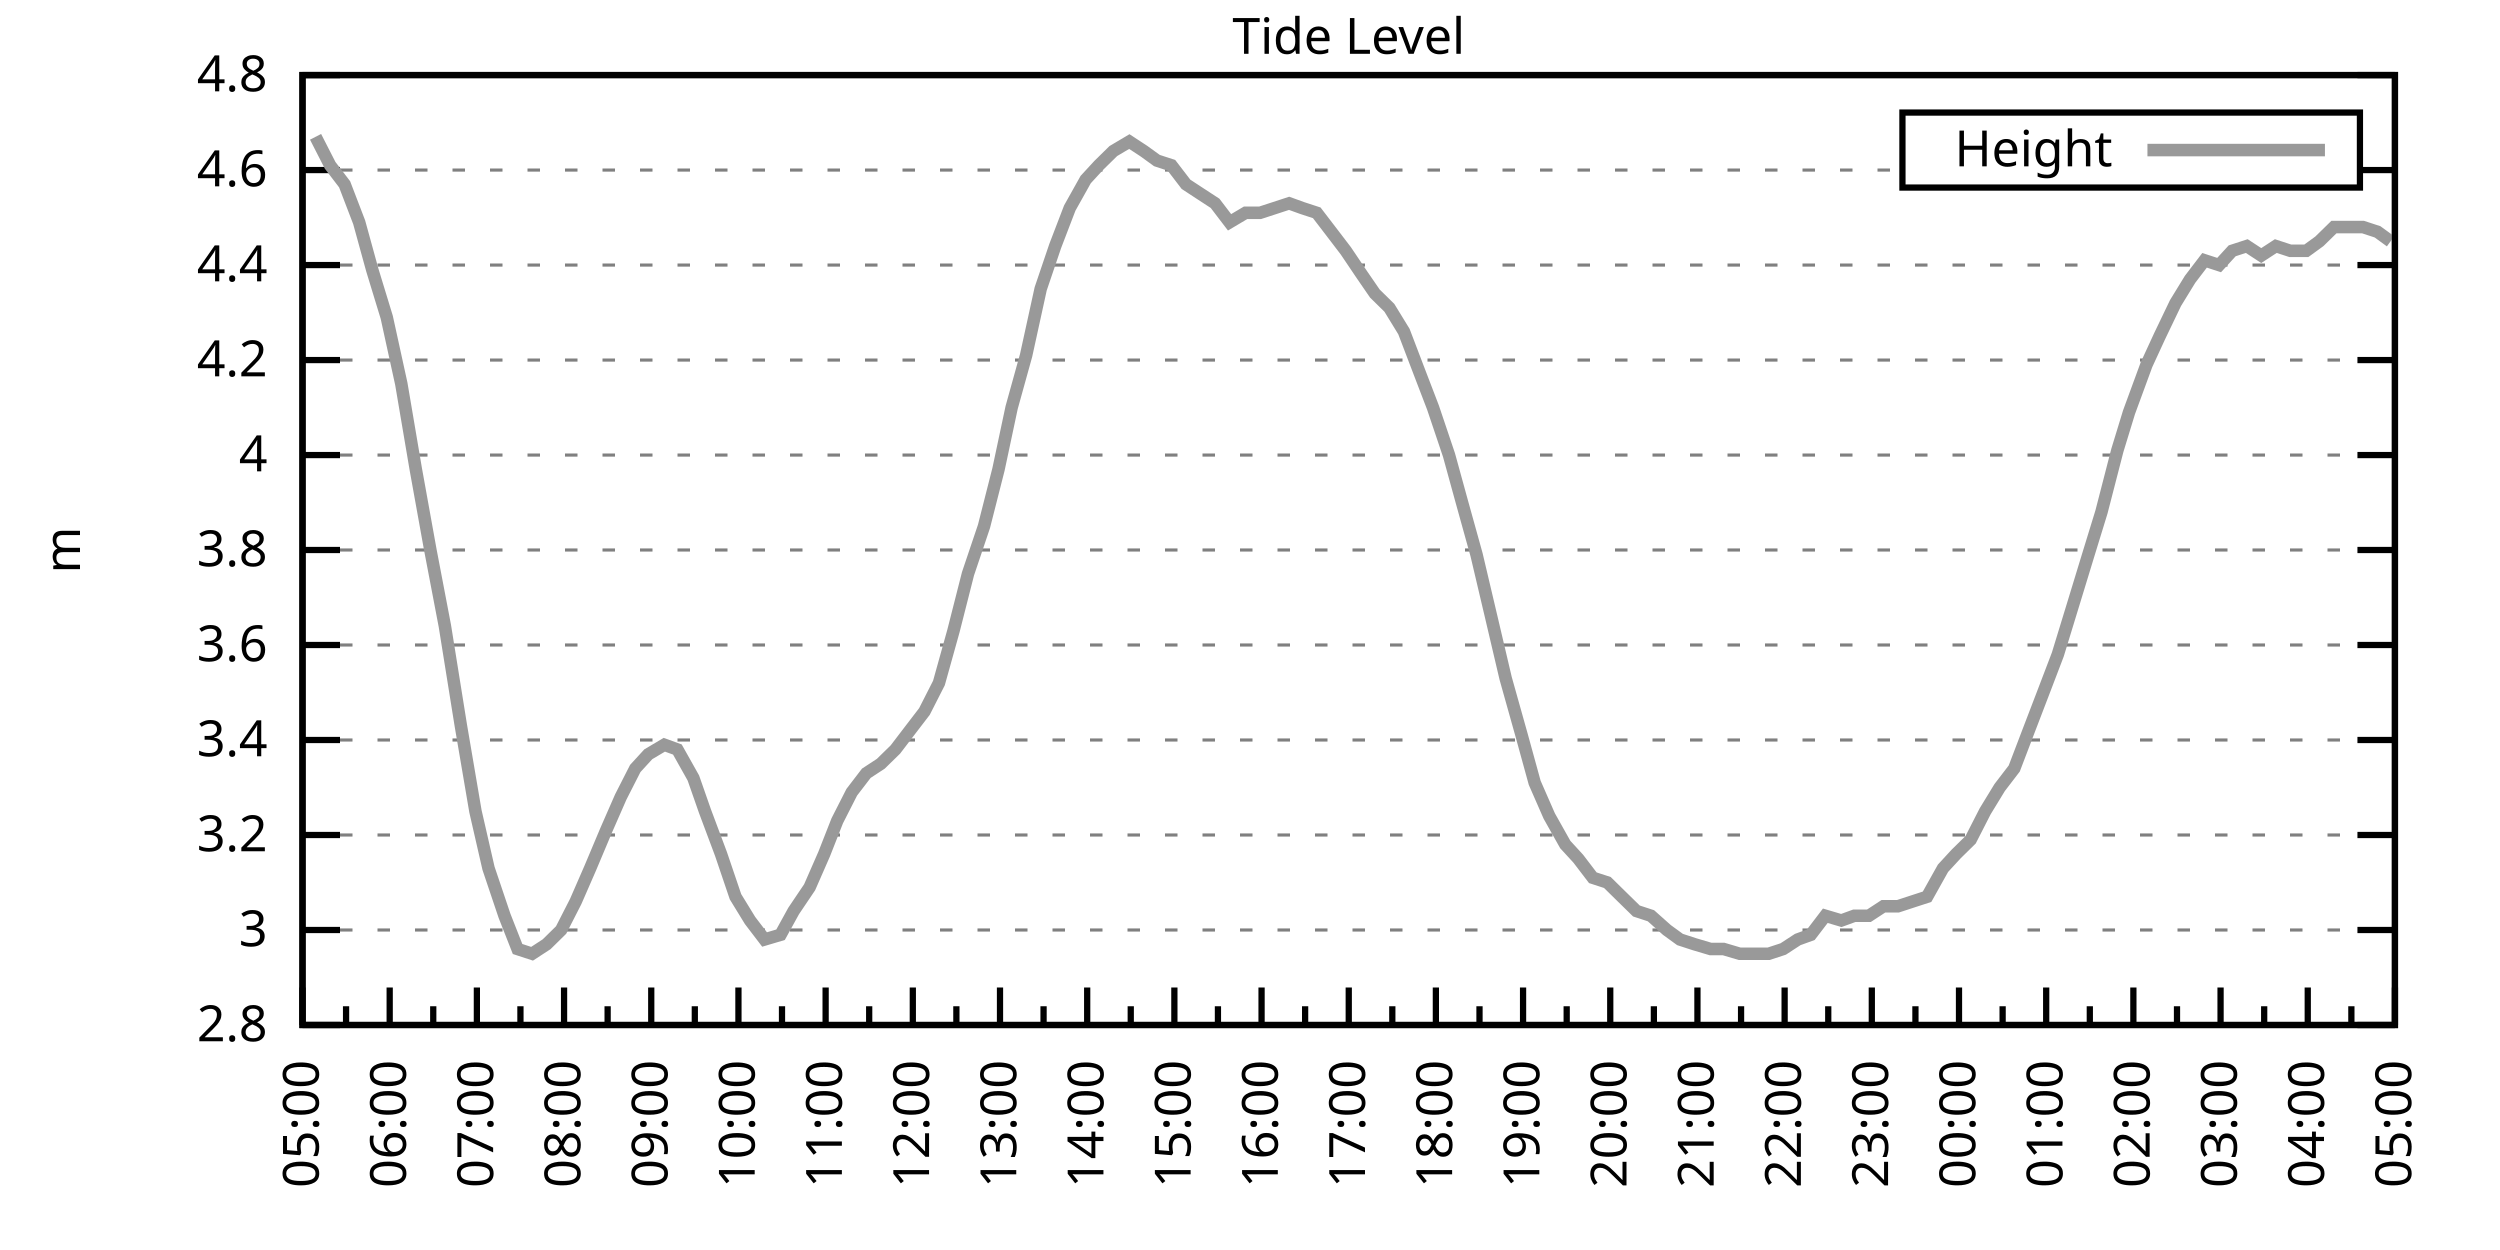
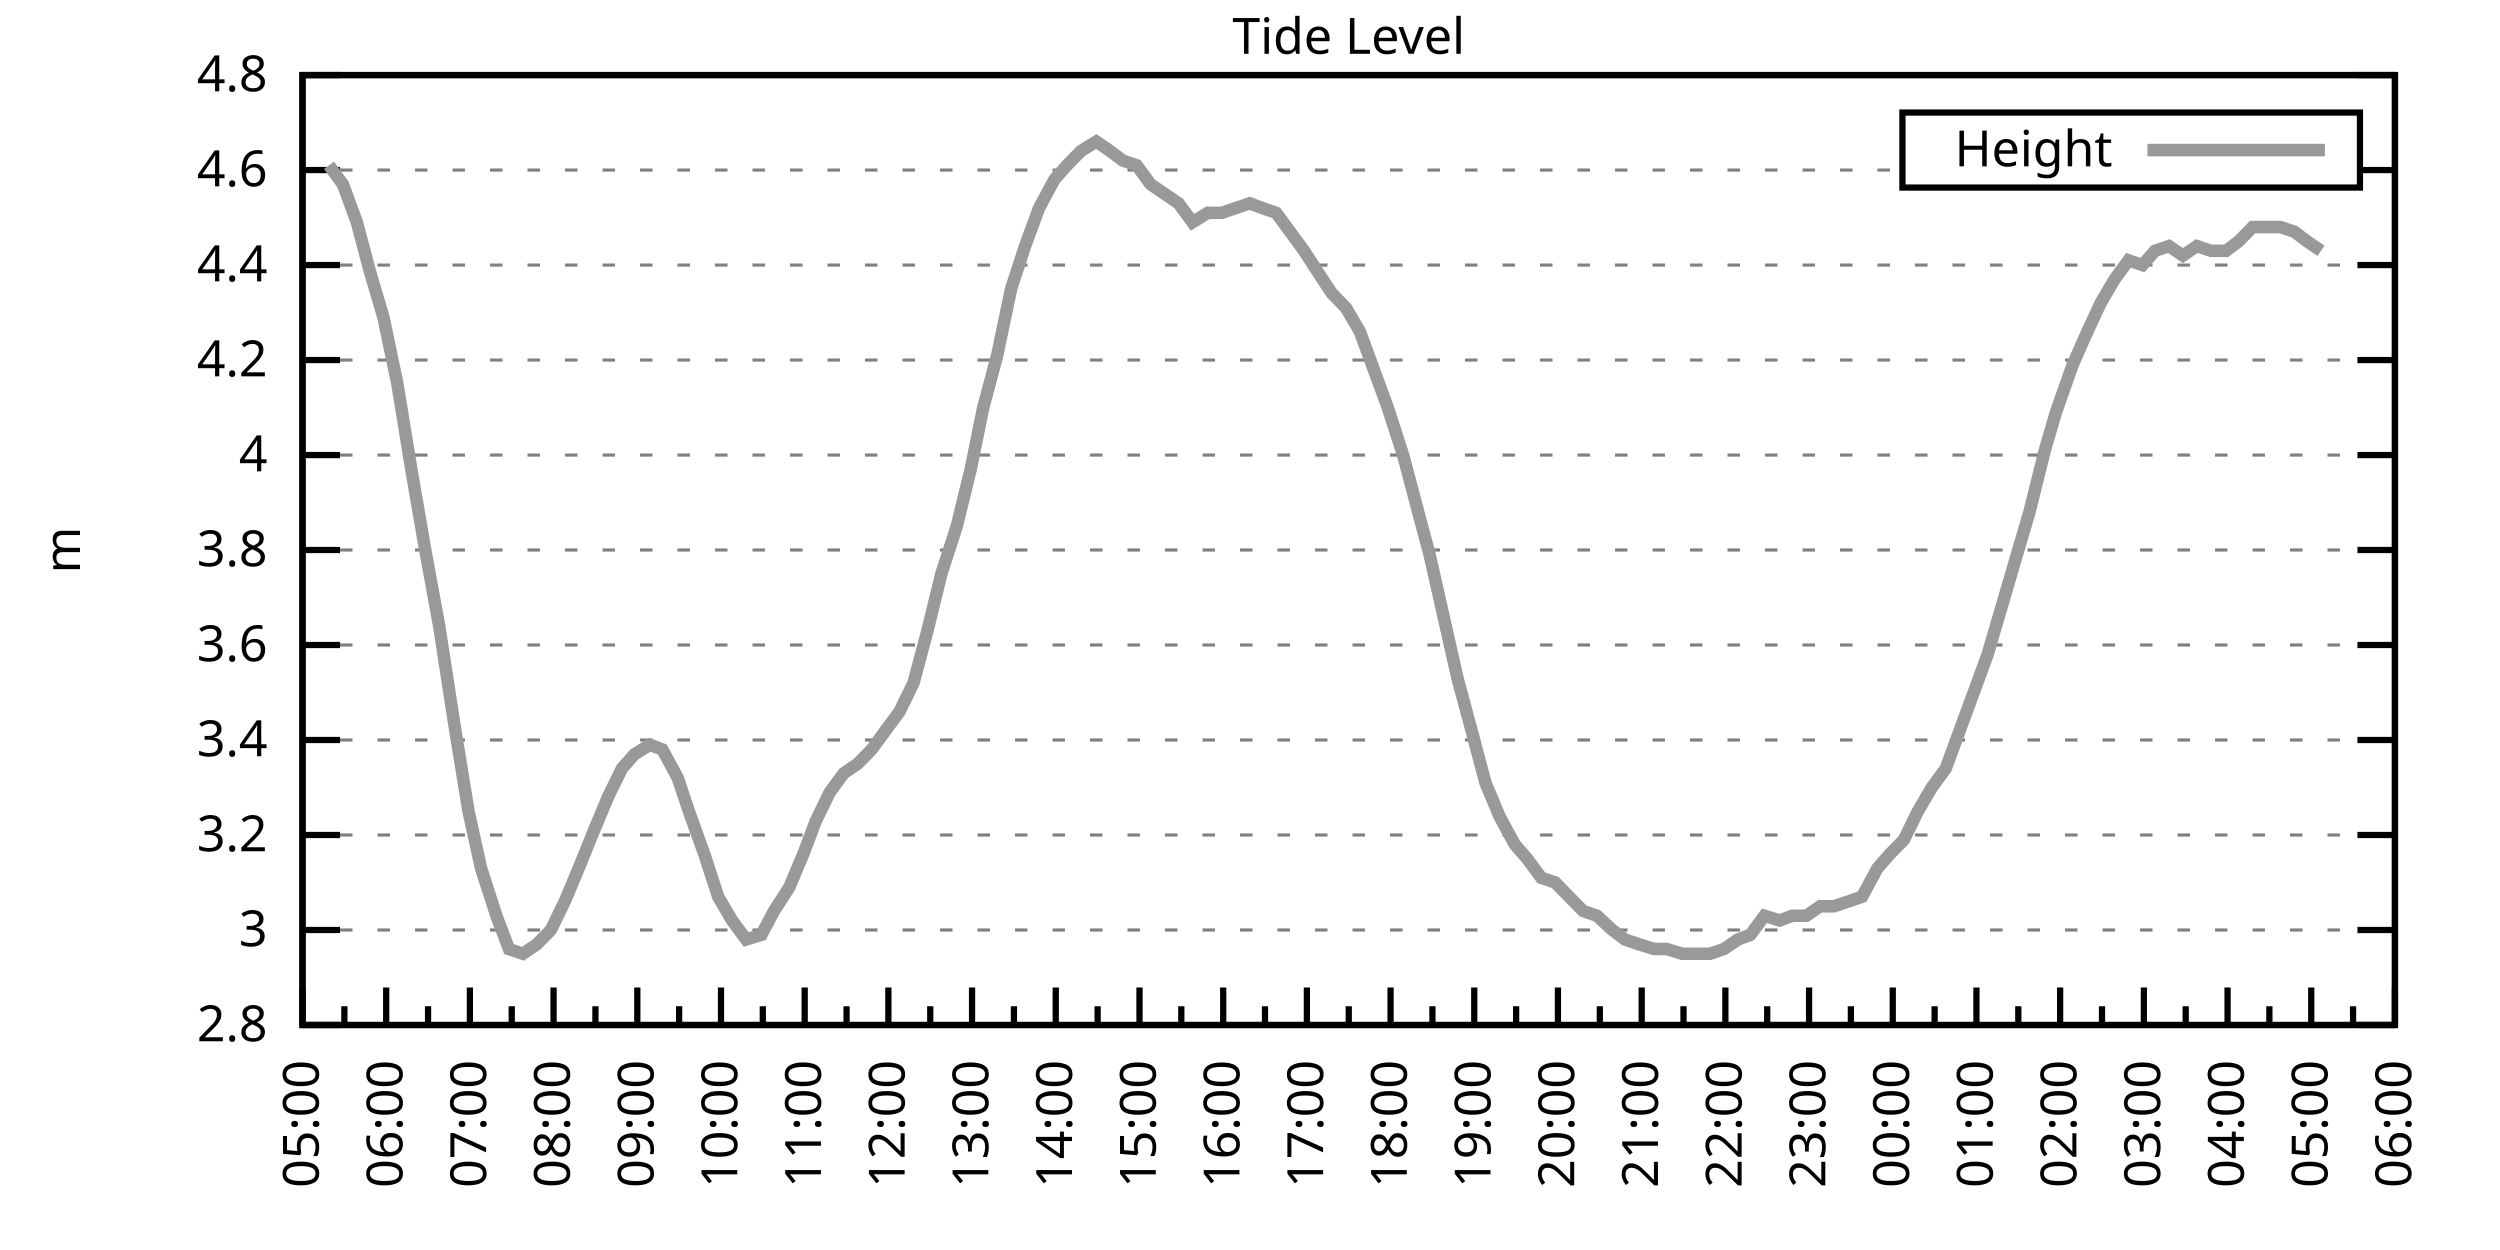
<svg xmlns="http://www.w3.org/2000/svg" xmlns:xlink="http://www.w3.org/1999/xlink" width="400" height="200" viewBox="0 0 400 200">
  <g id="gnuplot_canvas">
    <rect x="0" y="0" width="400" height="200" fill="none" />
    <defs>
      <circle id="gpDot" r="0.5" stroke-width="0.5" stroke="currentColor" />
      <path id="gpPt0" stroke-width="0.333" stroke="currentColor" d="M-1,0 h2 M0,-1 v2" />
      <path id="gpPt1" stroke-width="0.333" stroke="currentColor" d="M-1,-1 L1,1 M1,-1 L-1,1" />
      <path id="gpPt2" stroke-width="0.333" stroke="currentColor" d="M-1,0 L1,0 M0,-1 L0,1 M-1,-1 L1,1 M-1,1 L1,-1" />
      <rect id="gpPt3" stroke-width="0.333" stroke="currentColor" x="-1" y="-1" width="2" height="2" />
      <rect id="gpPt4" stroke-width="0.333" stroke="currentColor" fill="currentColor" x="-1" y="-1" width="2" height="2" />
      <circle id="gpPt5" stroke-width="0.333" stroke="currentColor" cx="0" cy="0" r="1" />
      <use xlink:href="#gpPt5" id="gpPt6" fill="currentColor" stroke="none" />
      <path id="gpPt7" stroke-width="0.333" stroke="currentColor" d="M0,-1.33 L-1.33,0.67 L1.33,0.67 z" />
      <use xlink:href="#gpPt7" id="gpPt8" fill="currentColor" stroke="none" />
      <use xlink:href="#gpPt7" id="gpPt9" stroke="currentColor" transform="rotate(180)" />
      <use xlink:href="#gpPt9" id="gpPt10" fill="currentColor" stroke="none" />
      <use xlink:href="#gpPt3" id="gpPt11" stroke="currentColor" transform="rotate(45)" />
      <use xlink:href="#gpPt11" id="gpPt12" fill="currentColor" stroke="none" />
      <path id="gpPt13" stroke-width="0.333" stroke="currentColor" d="M0,1.330 L1.265,0.411 L0.782,-1.067 L-0.782,-1.076 L-1.265,0.411 z" />
      <use xlink:href="#gpPt13" id="gpPt14" fill="currentColor" stroke="none" />
      <filter id="textbox" filterUnits="objectBoundingBox" x="0" y="0" height="1" width="1">
        <feFlood flood-color="white" flood-opacity="1" result="bgnd" />
        <feComposite in="SourceGraphic" in2="bgnd" operator="atop" />
      </filter>
      <filter id="greybox" filterUnits="objectBoundingBox" x="0" y="0" height="1" width="1">
        <feFlood flood-color="lightgrey" flood-opacity="1" result="grey" />
        <feComposite in="SourceGraphic" in2="grey" operator="atop" />
      </filter>
    </defs>
    <g fill="none" color="white" stroke="currentColor" stroke-width="1.00" stroke-linecap="butt" stroke-linejoin="miter">
</g>
    <g fill="none" color="black" stroke="currentColor" stroke-width="1.00" stroke-linecap="butt" stroke-linejoin="miter">
      <g stroke="none" shape-rendering="crispEdges">
        <polygon fill="rgb(255, 255, 255)" points="48.40,164.00 383.18,164.00 383.18,12.02 48.40,12.02 " />
      </g>
    </g>
    <g fill="none" color="black" stroke="currentColor" stroke-width="1.00" stroke-linecap="butt" stroke-linejoin="miter">
</g>
    <g fill="none" color="black" stroke="black" stroke-width="0.50" stroke-linecap="butt" stroke-linejoin="miter">
</g>
    <g fill="none" color="gray" stroke="currentColor" stroke-width="0.50" stroke-linecap="butt" stroke-linejoin="miter">
      <path stroke="gray" stroke-dasharray="2,4" class="gridline" d="M48.40,164.00 L383.19,164.00  " />
    </g>
    <g fill="none" color="gray" stroke="gray" stroke-width="1.00" stroke-linecap="butt" stroke-linejoin="miter">
</g>
    <g fill="none" color="black" stroke="currentColor" stroke-width="1.00" stroke-linecap="butt" stroke-linejoin="miter">
      <path stroke="black" d="M48.40,164.00 L54.40,164.00 M383.19,164.00 L377.19,164.00  " />
      <g transform="translate(42.80,166.60)" stroke="none" fill="black" font-family="Sans" font-size="8.00" text-anchor="end">
        <text>
          <tspan font-family="Sans"> 2.8</tspan>
        </text>
      </g>
    </g>
    <g fill="none" color="black" stroke="currentColor" stroke-width="1.00" stroke-linecap="butt" stroke-linejoin="miter">
</g>
    <g fill="none" color="black" stroke="black" stroke-width="0.50" stroke-linecap="butt" stroke-linejoin="miter">
</g>
    <g fill="none" color="gray" stroke="currentColor" stroke-width="0.50" stroke-linecap="butt" stroke-linejoin="miter">
      <path stroke="gray" stroke-dasharray="2,4" class="gridline" d="M48.40,148.80 L383.19,148.80  " />
    </g>
    <g fill="none" color="gray" stroke="gray" stroke-width="1.00" stroke-linecap="butt" stroke-linejoin="miter">
</g>
    <g fill="none" color="black" stroke="currentColor" stroke-width="1.00" stroke-linecap="butt" stroke-linejoin="miter">
      <path stroke="black" d="M48.40,148.80 L54.40,148.80 M383.19,148.80 L377.19,148.80  " />
      <g transform="translate(42.80,151.40)" stroke="none" fill="black" font-family="Sans" font-size="8.00" text-anchor="end">
        <text>
          <tspan font-family="Sans"> 3</tspan>
        </text>
      </g>
    </g>
    <g fill="none" color="black" stroke="currentColor" stroke-width="1.00" stroke-linecap="butt" stroke-linejoin="miter">
</g>
    <g fill="none" color="black" stroke="black" stroke-width="0.50" stroke-linecap="butt" stroke-linejoin="miter">
</g>
    <g fill="none" color="gray" stroke="currentColor" stroke-width="0.50" stroke-linecap="butt" stroke-linejoin="miter">
      <path stroke="gray" stroke-dasharray="2,4" class="gridline" d="M48.40,133.60 L383.19,133.60  " />
    </g>
    <g fill="none" color="gray" stroke="gray" stroke-width="1.00" stroke-linecap="butt" stroke-linejoin="miter">
</g>
    <g fill="none" color="black" stroke="currentColor" stroke-width="1.00" stroke-linecap="butt" stroke-linejoin="miter">
      <path stroke="black" d="M48.40,133.60 L54.40,133.60 M383.19,133.60 L377.19,133.60  " />
      <g transform="translate(42.80,136.20)" stroke="none" fill="black" font-family="Sans" font-size="8.00" text-anchor="end">
        <text>
          <tspan font-family="Sans"> 3.2</tspan>
        </text>
      </g>
    </g>
    <g fill="none" color="black" stroke="currentColor" stroke-width="1.00" stroke-linecap="butt" stroke-linejoin="miter">
</g>
    <g fill="none" color="black" stroke="black" stroke-width="0.50" stroke-linecap="butt" stroke-linejoin="miter">
</g>
    <g fill="none" color="gray" stroke="currentColor" stroke-width="0.50" stroke-linecap="butt" stroke-linejoin="miter">
      <path stroke="gray" stroke-dasharray="2,4" class="gridline" d="M48.40,118.40 L383.19,118.40  " />
    </g>
    <g fill="none" color="gray" stroke="gray" stroke-width="1.00" stroke-linecap="butt" stroke-linejoin="miter">
</g>
    <g fill="none" color="black" stroke="currentColor" stroke-width="1.00" stroke-linecap="butt" stroke-linejoin="miter">
      <path stroke="black" d="M48.40,118.40 L54.40,118.40 M383.19,118.40 L377.19,118.40  " />
      <g transform="translate(42.80,121.00)" stroke="none" fill="black" font-family="Sans" font-size="8.00" text-anchor="end">
        <text>
          <tspan font-family="Sans"> 3.4</tspan>
        </text>
      </g>
    </g>
    <g fill="none" color="black" stroke="currentColor" stroke-width="1.00" stroke-linecap="butt" stroke-linejoin="miter">
</g>
    <g fill="none" color="black" stroke="black" stroke-width="0.50" stroke-linecap="butt" stroke-linejoin="miter">
</g>
    <g fill="none" color="gray" stroke="currentColor" stroke-width="0.50" stroke-linecap="butt" stroke-linejoin="miter">
      <path stroke="gray" stroke-dasharray="2,4" class="gridline" d="M48.40,103.20 L383.19,103.20  " />
    </g>
    <g fill="none" color="gray" stroke="gray" stroke-width="1.00" stroke-linecap="butt" stroke-linejoin="miter">
</g>
    <g fill="none" color="black" stroke="currentColor" stroke-width="1.00" stroke-linecap="butt" stroke-linejoin="miter">
      <path stroke="black" d="M48.40,103.20 L54.40,103.20 M383.19,103.20 L377.19,103.20  " />
      <g transform="translate(42.80,105.80)" stroke="none" fill="black" font-family="Sans" font-size="8.00" text-anchor="end">
        <text>
          <tspan font-family="Sans"> 3.6</tspan>
        </text>
      </g>
    </g>
    <g fill="none" color="black" stroke="currentColor" stroke-width="1.00" stroke-linecap="butt" stroke-linejoin="miter">
</g>
    <g fill="none" color="black" stroke="black" stroke-width="0.50" stroke-linecap="butt" stroke-linejoin="miter">
</g>
    <g fill="none" color="gray" stroke="currentColor" stroke-width="0.50" stroke-linecap="butt" stroke-linejoin="miter">
      <path stroke="gray" stroke-dasharray="2,4" class="gridline" d="M48.40,88.00 L383.19,88.00  " />
    </g>
    <g fill="none" color="gray" stroke="gray" stroke-width="1.00" stroke-linecap="butt" stroke-linejoin="miter">
</g>
    <g fill="none" color="black" stroke="currentColor" stroke-width="1.00" stroke-linecap="butt" stroke-linejoin="miter">
      <path stroke="black" d="M48.40,88.00 L54.40,88.00 M383.19,88.00 L377.19,88.00  " />
      <g transform="translate(42.80,90.60)" stroke="none" fill="black" font-family="Sans" font-size="8.00" text-anchor="end">
        <text>
          <tspan font-family="Sans"> 3.8</tspan>
        </text>
      </g>
    </g>
    <g fill="none" color="black" stroke="currentColor" stroke-width="1.00" stroke-linecap="butt" stroke-linejoin="miter">
</g>
    <g fill="none" color="black" stroke="black" stroke-width="0.50" stroke-linecap="butt" stroke-linejoin="miter">
</g>
    <g fill="none" color="gray" stroke="currentColor" stroke-width="0.50" stroke-linecap="butt" stroke-linejoin="miter">
      <path stroke="gray" stroke-dasharray="2,4" class="gridline" d="M48.40,72.81 L383.19,72.81  " />
    </g>
    <g fill="none" color="gray" stroke="gray" stroke-width="1.00" stroke-linecap="butt" stroke-linejoin="miter">
</g>
    <g fill="none" color="black" stroke="currentColor" stroke-width="1.00" stroke-linecap="butt" stroke-linejoin="miter">
      <path stroke="black" d="M48.40,72.81 L54.40,72.81 M383.19,72.81 L377.19,72.81  " />
      <g transform="translate(42.80,75.41)" stroke="none" fill="black" font-family="Sans" font-size="8.00" text-anchor="end">
        <text>
          <tspan font-family="Sans"> 4</tspan>
        </text>
      </g>
    </g>
    <g fill="none" color="black" stroke="currentColor" stroke-width="1.00" stroke-linecap="butt" stroke-linejoin="miter">
</g>
    <g fill="none" color="black" stroke="black" stroke-width="0.50" stroke-linecap="butt" stroke-linejoin="miter">
</g>
    <g fill="none" color="gray" stroke="currentColor" stroke-width="0.50" stroke-linecap="butt" stroke-linejoin="miter">
      <path stroke="gray" stroke-dasharray="2,4" class="gridline" d="M48.40,57.61 L383.19,57.61  " />
    </g>
    <g fill="none" color="gray" stroke="gray" stroke-width="1.00" stroke-linecap="butt" stroke-linejoin="miter">
</g>
    <g fill="none" color="black" stroke="currentColor" stroke-width="1.00" stroke-linecap="butt" stroke-linejoin="miter">
      <path stroke="black" d="M48.40,57.61 L54.40,57.61 M383.19,57.61 L377.19,57.61  " />
      <g transform="translate(42.80,60.21)" stroke="none" fill="black" font-family="Sans" font-size="8.00" text-anchor="end">
        <text>
          <tspan font-family="Sans"> 4.2</tspan>
        </text>
      </g>
    </g>
    <g fill="none" color="black" stroke="currentColor" stroke-width="1.00" stroke-linecap="butt" stroke-linejoin="miter">
</g>
    <g fill="none" color="black" stroke="black" stroke-width="0.50" stroke-linecap="butt" stroke-linejoin="miter">
</g>
    <g fill="none" color="gray" stroke="currentColor" stroke-width="0.50" stroke-linecap="butt" stroke-linejoin="miter">
      <path stroke="gray" stroke-dasharray="2,4" class="gridline" d="M48.40,42.41 L383.19,42.41  " />
    </g>
    <g fill="none" color="gray" stroke="gray" stroke-width="1.00" stroke-linecap="butt" stroke-linejoin="miter">
</g>
    <g fill="none" color="black" stroke="currentColor" stroke-width="1.00" stroke-linecap="butt" stroke-linejoin="miter">
      <path stroke="black" d="M48.40,42.41 L54.40,42.41 M383.19,42.41 L377.19,42.41  " />
      <g transform="translate(42.80,45.01)" stroke="none" fill="black" font-family="Sans" font-size="8.00" text-anchor="end">
        <text>
          <tspan font-family="Sans"> 4.4</tspan>
        </text>
      </g>
    </g>
    <g fill="none" color="black" stroke="currentColor" stroke-width="1.00" stroke-linecap="butt" stroke-linejoin="miter">
</g>
    <g fill="none" color="black" stroke="black" stroke-width="0.50" stroke-linecap="butt" stroke-linejoin="miter">
</g>
    <g fill="none" color="gray" stroke="currentColor" stroke-width="0.50" stroke-linecap="butt" stroke-linejoin="miter">
      <path stroke="gray" stroke-dasharray="2,4" class="gridline" d="M48.40,27.21 L304.39,27.21 M377.59,27.21 L383.19,27.21  " />
    </g>
    <g fill="none" color="gray" stroke="gray" stroke-width="1.00" stroke-linecap="butt" stroke-linejoin="miter">
</g>
    <g fill="none" color="black" stroke="currentColor" stroke-width="1.00" stroke-linecap="butt" stroke-linejoin="miter">
      <path stroke="black" d="M48.40,27.21 L54.40,27.21 M383.19,27.21 L377.19,27.21  " />
      <g transform="translate(42.80,29.81)" stroke="none" fill="black" font-family="Sans" font-size="8.00" text-anchor="end">
        <text>
          <tspan font-family="Sans"> 4.6</tspan>
        </text>
      </g>
    </g>
    <g fill="none" color="black" stroke="currentColor" stroke-width="1.00" stroke-linecap="butt" stroke-linejoin="miter">
</g>
    <g fill="none" color="black" stroke="black" stroke-width="0.50" stroke-linecap="butt" stroke-linejoin="miter">
</g>
    <g fill="none" color="gray" stroke="currentColor" stroke-width="0.50" stroke-linecap="butt" stroke-linejoin="miter">
      <path stroke="gray" stroke-dasharray="2,4" class="gridline" d="M48.40,12.01 L383.19,12.01  " />
    </g>
    <g fill="none" color="gray" stroke="gray" stroke-width="1.00" stroke-linecap="butt" stroke-linejoin="miter">
</g>
    <g fill="none" color="black" stroke="currentColor" stroke-width="1.00" stroke-linecap="butt" stroke-linejoin="miter">
      <path stroke="black" d="M48.40,12.01 L54.40,12.01 M383.19,12.01 L377.19,12.01  " />
      <g transform="translate(42.80,14.61)" stroke="none" fill="black" font-family="Sans" font-size="8.00" text-anchor="end">
        <text>
          <tspan font-family="Sans"> 4.8</tspan>
        </text>
      </g>
    </g>
    <g fill="none" color="black" stroke="currentColor" stroke-width="1.00" stroke-linecap="butt" stroke-linejoin="miter">
      <path stroke="black" d="M48.40,164.00 L48.40,158.00  " />
      <g transform="translate(51.00,169.60) rotate(270)" stroke="none" fill="black" font-family="Sans" font-size="8.00" text-anchor="end">
        <text>
          <tspan font-family="Sans">05:00</tspan>
        </text>
      </g>
    </g>
    <g fill="none" color="black" stroke="currentColor" stroke-width="1.00" stroke-linecap="butt" stroke-linejoin="miter">
-       <path stroke="black" d="M55.37,164.00 L55.37,161.00 M62.35,164.00 L62.35,158.00  " />
-       <g transform="translate(64.95,169.60) rotate(270)" stroke="none" fill="black" font-family="Sans" font-size="8.00" text-anchor="end">
+       <path stroke="black" d="M55.10,164.00 L55.10,161.00 M61.79,164.00 L61.79,158.00  " />
+       <g transform="translate(64.39,169.60) rotate(270)" stroke="none" fill="black" font-family="Sans" font-size="8.00" text-anchor="end">
        <text>
          <tspan font-family="Sans">06:00</tspan>
        </text>
      </g>
    </g>
    <g fill="none" color="black" stroke="currentColor" stroke-width="1.00" stroke-linecap="butt" stroke-linejoin="miter">
-       <path stroke="black" d="M69.32,164.00 L69.32,161.00 M76.30,164.00 L76.30,158.00  " />
-       <g transform="translate(78.90,169.60) rotate(270)" stroke="none" fill="black" font-family="Sans" font-size="8.00" text-anchor="end">
+       <path stroke="black" d="M68.49,164.00 L68.49,161.00 M75.18,164.00 L75.18,158.00  " />
+       <g transform="translate(77.78,169.60) rotate(270)" stroke="none" fill="black" font-family="Sans" font-size="8.00" text-anchor="end">
        <text>
          <tspan font-family="Sans">07:00</tspan>
        </text>
      </g>
    </g>
    <g fill="none" color="black" stroke="currentColor" stroke-width="1.00" stroke-linecap="butt" stroke-linejoin="miter">
-       <path stroke="black" d="M83.27,164.00 L83.27,161.00 M90.25,164.00 L90.25,158.00  " />
-       <g transform="translate(92.85,169.60) rotate(270)" stroke="none" fill="black" font-family="Sans" font-size="8.00" text-anchor="end">
+       <path stroke="black" d="M81.88,164.00 L81.88,161.00 M88.57,164.00 L88.57,158.00  " />
+       <g transform="translate(91.17,169.60) rotate(270)" stroke="none" fill="black" font-family="Sans" font-size="8.00" text-anchor="end">
        <text>
          <tspan font-family="Sans">08:00</tspan>
        </text>
      </g>
    </g>
    <g fill="none" color="black" stroke="currentColor" stroke-width="1.00" stroke-linecap="butt" stroke-linejoin="miter">
-       <path stroke="black" d="M97.22,164.00 L97.22,161.00 M104.20,164.00 L104.20,158.00  " />
-       <g transform="translate(106.80,169.60) rotate(270)" stroke="none" fill="black" font-family="Sans" font-size="8.00" text-anchor="end">
+       <path stroke="black" d="M95.27,164.00 L95.27,161.00 M101.97,164.00 L101.97,158.00  " />
+       <g transform="translate(104.57,169.60) rotate(270)" stroke="none" fill="black" font-family="Sans" font-size="8.00" text-anchor="end">
        <text>
          <tspan font-family="Sans">09:00</tspan>
        </text>
      </g>
    </g>
    <g fill="none" color="black" stroke="currentColor" stroke-width="1.00" stroke-linecap="butt" stroke-linejoin="miter">
-       <path stroke="black" d="M111.17,164.00 L111.17,161.00 M118.15,164.00 L118.15,158.00  " />
-       <g transform="translate(120.75,169.60) rotate(270)" stroke="none" fill="black" font-family="Sans" font-size="8.00" text-anchor="end">
+       <path stroke="black" d="M108.66,164.00 L108.66,161.00 M115.36,164.00 L115.36,158.00  " />
+       <g transform="translate(117.96,169.60) rotate(270)" stroke="none" fill="black" font-family="Sans" font-size="8.00" text-anchor="end">
        <text>
          <tspan font-family="Sans">10:00</tspan>
        </text>
      </g>
    </g>
    <g fill="none" color="black" stroke="currentColor" stroke-width="1.00" stroke-linecap="butt" stroke-linejoin="miter">
-       <path stroke="black" d="M125.12,164.00 L125.12,161.00 M132.10,164.00 L132.10,158.00  " />
-       <g transform="translate(134.70,169.60) rotate(270)" stroke="none" fill="black" font-family="Sans" font-size="8.00" text-anchor="end">
+       <path stroke="black" d="M122.05,164.00 L122.05,161.00 M128.75,164.00 L128.75,158.00  " />
+       <g transform="translate(131.35,169.60) rotate(270)" stroke="none" fill="black" font-family="Sans" font-size="8.00" text-anchor="end">
        <text>
          <tspan font-family="Sans">11:00</tspan>
        </text>
      </g>
    </g>
    <g fill="none" color="black" stroke="currentColor" stroke-width="1.00" stroke-linecap="butt" stroke-linejoin="miter">
-       <path stroke="black" d="M139.07,164.00 L139.07,161.00 M146.05,164.00 L146.05,158.00  " />
-       <g transform="translate(148.65,169.60) rotate(270)" stroke="none" fill="black" font-family="Sans" font-size="8.00" text-anchor="end">
+       <path stroke="black" d="M135.45,164.00 L135.45,161.00 M142.14,164.00 L142.14,158.00  " />
+       <g transform="translate(144.74,169.60) rotate(270)" stroke="none" fill="black" font-family="Sans" font-size="8.00" text-anchor="end">
        <text>
          <tspan font-family="Sans">12:00</tspan>
        </text>
      </g>
    </g>
    <g fill="none" color="black" stroke="currentColor" stroke-width="1.00" stroke-linecap="butt" stroke-linejoin="miter">
-       <path stroke="black" d="M153.02,164.00 L153.02,161.00 M160.00,164.00 L160.00,158.00  " />
-       <g transform="translate(162.60,169.60) rotate(270)" stroke="none" fill="black" font-family="Sans" font-size="8.00" text-anchor="end">
+       <path stroke="black" d="M148.84,164.00 L148.84,161.00 M155.53,164.00 L155.53,158.00  " />
+       <g transform="translate(158.13,169.60) rotate(270)" stroke="none" fill="black" font-family="Sans" font-size="8.00" text-anchor="end">
        <text>
          <tspan font-family="Sans">13:00</tspan>
        </text>
      </g>
    </g>
    <g fill="none" color="black" stroke="currentColor" stroke-width="1.00" stroke-linecap="butt" stroke-linejoin="miter">
-       <path stroke="black" d="M166.97,164.00 L166.97,161.00 M173.95,164.00 L173.95,158.00  " />
-       <g transform="translate(176.55,169.60) rotate(270)" stroke="none" fill="black" font-family="Sans" font-size="8.00" text-anchor="end">
+       <path stroke="black" d="M162.23,164.00 L162.23,161.00 M168.92,164.00 L168.92,158.00  " />
+       <g transform="translate(171.52,169.60) rotate(270)" stroke="none" fill="black" font-family="Sans" font-size="8.00" text-anchor="end">
        <text>
          <tspan font-family="Sans">14:00</tspan>
        </text>
      </g>
    </g>
    <g fill="none" color="black" stroke="currentColor" stroke-width="1.00" stroke-linecap="butt" stroke-linejoin="miter">
-       <path stroke="black" d="M180.92,164.00 L180.92,161.00 M187.90,164.00 L187.90,158.00  " />
-       <g transform="translate(190.50,169.60) rotate(270)" stroke="none" fill="black" font-family="Sans" font-size="8.00" text-anchor="end">
+       <path stroke="black" d="M175.62,164.00 L175.62,161.00 M182.32,164.00 L182.32,158.00  " />
+       <g transform="translate(184.92,169.60) rotate(270)" stroke="none" fill="black" font-family="Sans" font-size="8.00" text-anchor="end">
        <text>
          <tspan font-family="Sans">15:00</tspan>
        </text>
      </g>
    </g>
    <g fill="none" color="black" stroke="currentColor" stroke-width="1.00" stroke-linecap="butt" stroke-linejoin="miter">
-       <path stroke="black" d="M194.87,164.00 L194.87,161.00 M201.85,164.00 L201.85,158.00  " />
-       <g transform="translate(204.45,169.60) rotate(270)" stroke="none" fill="black" font-family="Sans" font-size="8.00" text-anchor="end">
+       <path stroke="black" d="M189.01,164.00 L189.01,161.00 M195.71,164.00 L195.71,158.00  " />
+       <g transform="translate(198.31,169.60) rotate(270)" stroke="none" fill="black" font-family="Sans" font-size="8.00" text-anchor="end">
        <text>
          <tspan font-family="Sans">16:00</tspan>
        </text>
      </g>
    </g>
    <g fill="none" color="black" stroke="currentColor" stroke-width="1.00" stroke-linecap="butt" stroke-linejoin="miter">
-       <path stroke="black" d="M208.82,164.00 L208.82,161.00 M215.80,164.00 L215.80,158.00  " />
-       <g transform="translate(218.40,169.60) rotate(270)" stroke="none" fill="black" font-family="Sans" font-size="8.00" text-anchor="end">
+       <path stroke="black" d="M202.40,164.00 L202.40,161.00 M209.10,164.00 L209.10,158.00  " />
+       <g transform="translate(211.70,169.60) rotate(270)" stroke="none" fill="black" font-family="Sans" font-size="8.00" text-anchor="end">
        <text>
          <tspan font-family="Sans">17:00</tspan>
        </text>
      </g>
    </g>
    <g fill="none" color="black" stroke="currentColor" stroke-width="1.00" stroke-linecap="butt" stroke-linejoin="miter">
-       <path stroke="black" d="M222.77,164.00 L222.77,161.00 M229.74,164.00 L229.74,158.00  " />
-       <g transform="translate(232.34,169.60) rotate(270)" stroke="none" fill="black" font-family="Sans" font-size="8.00" text-anchor="end">
+       <path stroke="black" d="M215.80,164.00 L215.80,161.00 M222.49,164.00 L222.49,158.00  " />
+       <g transform="translate(225.09,169.60) rotate(270)" stroke="none" fill="black" font-family="Sans" font-size="8.00" text-anchor="end">
        <text>
          <tspan font-family="Sans">18:00</tspan>
        </text>
      </g>
    </g>
    <g fill="none" color="black" stroke="currentColor" stroke-width="1.00" stroke-linecap="butt" stroke-linejoin="miter">
-       <path stroke="black" d="M236.72,164.00 L236.72,161.00 M243.69,164.00 L243.69,158.00  " />
-       <g transform="translate(246.29,169.60) rotate(270)" stroke="none" fill="black" font-family="Sans" font-size="8.00" text-anchor="end">
+       <path stroke="black" d="M229.19,164.00 L229.19,161.00 M235.88,164.00 L235.88,158.00  " />
+       <g transform="translate(238.48,169.60) rotate(270)" stroke="none" fill="black" font-family="Sans" font-size="8.00" text-anchor="end">
        <text>
          <tspan font-family="Sans">19:00</tspan>
        </text>
      </g>
    </g>
    <g fill="none" color="black" stroke="currentColor" stroke-width="1.00" stroke-linecap="butt" stroke-linejoin="miter">
-       <path stroke="black" d="M250.67,164.00 L250.67,161.00 M257.64,164.00 L257.64,158.00  " />
-       <g transform="translate(260.24,169.60) rotate(270)" stroke="none" fill="black" font-family="Sans" font-size="8.00" text-anchor="end">
+       <path stroke="black" d="M242.58,164.00 L242.58,161.00 M249.27,164.00 L249.27,158.00  " />
+       <g transform="translate(251.87,169.60) rotate(270)" stroke="none" fill="black" font-family="Sans" font-size="8.00" text-anchor="end">
        <text>
          <tspan font-family="Sans">20:00</tspan>
        </text>
      </g>
    </g>
    <g fill="none" color="black" stroke="currentColor" stroke-width="1.00" stroke-linecap="butt" stroke-linejoin="miter">
-       <path stroke="black" d="M264.62,164.00 L264.62,161.00 M271.59,164.00 L271.59,158.00  " />
-       <g transform="translate(274.19,169.60) rotate(270)" stroke="none" fill="black" font-family="Sans" font-size="8.00" text-anchor="end">
+       <path stroke="black" d="M255.97,164.00 L255.97,161.00 M262.67,164.00 L262.67,158.00  " />
+       <g transform="translate(265.27,169.60) rotate(270)" stroke="none" fill="black" font-family="Sans" font-size="8.00" text-anchor="end">
        <text>
          <tspan font-family="Sans">21:00</tspan>
        </text>
      </g>
    </g>
    <g fill="none" color="black" stroke="currentColor" stroke-width="1.00" stroke-linecap="butt" stroke-linejoin="miter">
-       <path stroke="black" d="M278.57,164.00 L278.57,161.00 M285.54,164.00 L285.54,158.00  " />
-       <g transform="translate(288.14,169.60) rotate(270)" stroke="none" fill="black" font-family="Sans" font-size="8.00" text-anchor="end">
+       <path stroke="black" d="M269.36,164.00 L269.36,161.00 M276.06,164.00 L276.06,158.00  " />
+       <g transform="translate(278.66,169.60) rotate(270)" stroke="none" fill="black" font-family="Sans" font-size="8.00" text-anchor="end">
        <text>
          <tspan font-family="Sans">22:00</tspan>
        </text>
      </g>
    </g>
    <g fill="none" color="black" stroke="currentColor" stroke-width="1.00" stroke-linecap="butt" stroke-linejoin="miter">
-       <path stroke="black" d="M292.52,164.00 L292.52,161.00 M299.49,164.00 L299.49,158.00  " />
-       <g transform="translate(302.09,169.60) rotate(270)" stroke="none" fill="black" font-family="Sans" font-size="8.00" text-anchor="end">
+       <path stroke="black" d="M282.75,164.00 L282.75,161.00 M289.45,164.00 L289.45,158.00  " />
+       <g transform="translate(292.05,169.60) rotate(270)" stroke="none" fill="black" font-family="Sans" font-size="8.00" text-anchor="end">
        <text>
          <tspan font-family="Sans">23:00</tspan>
        </text>
      </g>
    </g>
    <g fill="none" color="black" stroke="currentColor" stroke-width="1.00" stroke-linecap="butt" stroke-linejoin="miter">
-       <path stroke="black" d="M306.47,164.00 L306.47,161.00 M313.44,164.00 L313.44,158.00  " />
-       <g transform="translate(316.04,169.60) rotate(270)" stroke="none" fill="black" font-family="Sans" font-size="8.00" text-anchor="end">
+       <path stroke="black" d="M296.14,164.00 L296.14,161.00 M302.84,164.00 L302.84,158.00  " />
+       <g transform="translate(305.44,169.60) rotate(270)" stroke="none" fill="black" font-family="Sans" font-size="8.00" text-anchor="end">
        <text>
          <tspan font-family="Sans">00:00</tspan>
        </text>
      </g>
    </g>
    <g fill="none" color="black" stroke="currentColor" stroke-width="1.00" stroke-linecap="butt" stroke-linejoin="miter">
-       <path stroke="black" d="M320.42,164.00 L320.42,161.00 M327.39,164.00 L327.39,158.00  " />
-       <g transform="translate(329.99,169.60) rotate(270)" stroke="none" fill="black" font-family="Sans" font-size="8.00" text-anchor="end">
+       <path stroke="black" d="M309.54,164.00 L309.54,161.00 M316.23,164.00 L316.23,158.00  " />
+       <g transform="translate(318.83,169.60) rotate(270)" stroke="none" fill="black" font-family="Sans" font-size="8.00" text-anchor="end">
        <text>
          <tspan font-family="Sans">01:00</tspan>
        </text>
      </g>
    </g>
    <g fill="none" color="black" stroke="currentColor" stroke-width="1.00" stroke-linecap="butt" stroke-linejoin="miter">
-       <path stroke="black" d="M334.37,164.00 L334.37,161.00 M341.34,164.00 L341.34,158.00  " />
-       <g transform="translate(343.94,169.60) rotate(270)" stroke="none" fill="black" font-family="Sans" font-size="8.00" text-anchor="end">
+       <path stroke="black" d="M322.93,164.00 L322.93,161.00 M329.62,164.00 L329.62,158.00  " />
+       <g transform="translate(332.22,169.60) rotate(270)" stroke="none" fill="black" font-family="Sans" font-size="8.00" text-anchor="end">
        <text>
          <tspan font-family="Sans">02:00</tspan>
        </text>
      </g>
    </g>
    <g fill="none" color="black" stroke="currentColor" stroke-width="1.00" stroke-linecap="butt" stroke-linejoin="miter">
-       <path stroke="black" d="M348.32,164.00 L348.32,161.00 M355.29,164.00 L355.29,158.00  " />
-       <g transform="translate(357.89,169.60) rotate(270)" stroke="none" fill="black" font-family="Sans" font-size="8.00" text-anchor="end">
+       <path stroke="black" d="M336.32,164.00 L336.32,161.00 M343.02,164.00 L343.02,158.00  " />
+       <g transform="translate(345.62,169.60) rotate(270)" stroke="none" fill="black" font-family="Sans" font-size="8.00" text-anchor="end">
        <text>
          <tspan font-family="Sans">03:00</tspan>
        </text>
      </g>
    </g>
    <g fill="none" color="black" stroke="currentColor" stroke-width="1.00" stroke-linecap="butt" stroke-linejoin="miter">
-       <path stroke="black" d="M362.27,164.00 L362.27,161.00 M369.24,164.00 L369.24,158.00  " />
-       <g transform="translate(371.84,169.60) rotate(270)" stroke="none" fill="black" font-family="Sans" font-size="8.00" text-anchor="end">
+       <path stroke="black" d="M349.71,164.00 L349.71,161.00 M356.41,164.00 L356.41,158.00  " />
+       <g transform="translate(359.01,169.60) rotate(270)" stroke="none" fill="black" font-family="Sans" font-size="8.00" text-anchor="end">
        <text>
          <tspan font-family="Sans">04:00</tspan>
        </text>
      </g>
    </g>
    <g fill="none" color="black" stroke="currentColor" stroke-width="1.00" stroke-linecap="butt" stroke-linejoin="miter">
-       <path stroke="black" d="M376.22,164.00 L376.22,161.00 M383.19,164.00 L383.19,158.00  " />
+       <path stroke="black" d="M363.10,164.00 L363.10,161.00 M369.80,164.00 L369.80,158.00  " />
+       <g transform="translate(372.40,169.60) rotate(270)" stroke="none" fill="black" font-family="Sans" font-size="8.00" text-anchor="end">
+         <text>
+           <tspan font-family="Sans">05:00</tspan>
+         </text>
+       </g>
+     </g>
+     <g fill="none" color="black" stroke="currentColor" stroke-width="1.00" stroke-linecap="butt" stroke-linejoin="miter">
+       <path stroke="black" d="M376.49,164.00 L376.49,161.00 M383.19,164.00 L383.19,158.00  " />
      <g transform="translate(385.79,169.60) rotate(270)" stroke="none" fill="black" font-family="Sans" font-size="8.00" text-anchor="end">
        <text>
-           <tspan font-family="Sans">05:00</tspan>
+           <tspan font-family="Sans">06:00</tspan>
        </text>
      </g>
    </g>
    <g fill="none" color="black" stroke="currentColor" stroke-width="1.00" stroke-linecap="butt" stroke-linejoin="miter">
</g>
    <g fill="none" color="black" stroke="currentColor" stroke-width="1.00" stroke-linecap="butt" stroke-linejoin="miter">
      <path stroke="black" d="M48.40,12.01 L48.40,164.00 L383.19,164.00 L383.19,12.01 L48.40,12.01 Z  " />
    </g>
    <g fill="none" color="black" stroke="currentColor" stroke-width="1.00" stroke-linecap="butt" stroke-linejoin="miter">
      <g transform="translate(12.80,88.01) rotate(270)" stroke="none" fill="black" font-family="Sans" font-size="8.00" text-anchor="middle">
        <text>
          <tspan font-family="Sans">m</tspan>
        </text>
      </g>
    </g>
    <g fill="none" color="black" stroke="currentColor" stroke-width="1.00" stroke-linecap="butt" stroke-linejoin="miter">
</g>
    <g fill="none" color="black" stroke="currentColor" stroke-width="1.00" stroke-linecap="butt" stroke-linejoin="miter">
      <path stroke="black" d="M304.39,30.01 L304.39,18.01 L377.59,18.01 L377.59,30.01 L304.39,30.01 Z  " />
    </g>
    <g id="Tide_level_plot_1">
      <g fill="none" color="white" stroke="black" stroke-width="2.00" stroke-linecap="butt" stroke-linejoin="miter">
</g>
      <g fill="none" color="black" stroke="currentColor" stroke-width="2.00" stroke-linecap="butt" stroke-linejoin="miter">
        <g transform="translate(337.99,26.61)" stroke="none" fill="black" font-family="Sans" font-size="8.00" text-anchor="end">
          <text>
            <tspan font-family="Sans">Height</tspan>
          </text>
        </g>
      </g>
      <g fill="none" color="black" stroke="currentColor" stroke-width="2.00" stroke-linecap="butt" stroke-linejoin="miter">
-         <path stroke="rgb(153, 153, 153)" d="M343.59,24.01 L371.99,24.01 M50.49,21.89 L52.82,26.45 L55.14,29.49 L57.47,35.57 L59.56,43.17 L61.88,50.77   L64.21,61.41 L66.53,75.09 L68.86,88.01 L71.18,100.16 L73.74,116.12 L76.07,129.80 L78.16,138.92 L80.72,146.52   L82.81,151.84 L85.13,152.60 L87.46,151.08 L89.78,148.80 L92.11,144.24 L94.43,138.92 L96.99,132.84 L99.32,127.52   L101.64,122.96 L103.73,120.68 L106.29,119.16 L108.38,119.92 L110.94,124.48 L112.80,129.80 L115.36,136.64 L117.68,143.48   L120.01,147.28 L122.33,150.32 L124.89,149.56 L126.98,145.76 L129.54,141.96 L131.87,136.64 L133.96,131.32 L136.28,126.76   L138.61,123.72 L140.93,122.20 L143.26,119.92 L145.58,116.88 L147.91,113.84 L150.23,109.28 L152.56,100.92 L154.88,91.80   L157.44,84.21 L159.76,75.09 L161.86,65.21 L164.18,56.85 L166.51,46.21 L168.83,39.37 L171.16,33.29 L173.71,28.73   L175.81,26.45 L178.13,24.17 L180.69,22.65 L183.01,24.17 L185.11,25.69 L187.43,26.45 L189.76,29.49 L192.08,31.01   L194.41,32.53 L196.73,35.57 L199.29,34.05 L201.61,34.05 L203.94,33.29 L206.26,32.53 L208.36,33.29 L210.68,34.05   L213.01,37.09 L215.33,40.13 L217.89,43.93 L219.98,46.97 L222.30,49.25 L224.63,53.05 L226.95,59.13 L229.28,65.21   L231.84,72.81 L233.93,80.41 L236.25,88.76 L238.58,98.64 L240.90,108.52 L243.46,117.64 L245.55,125.24 L247.88,130.56   L250.44,135.12 L252.53,137.40 L254.85,140.44 L257.18,141.20 L259.50,143.48 L261.83,145.76 L264.15,146.52 L266.71,148.80   L268.80,150.32 L271.13,151.08 L273.69,151.84 L275.78,151.84 L278.34,152.60 L280.66,152.60 L282.99,152.60 L285.31,151.84   L287.64,150.32 L289.73,149.56 L292.05,146.52 L294.61,147.28 L296.70,146.52 L299.03,146.52 L301.35,145.00 L303.68,145.00   L306.00,144.24 L308.33,143.48 L310.88,138.92 L312.98,136.64 L315.30,134.36 L317.63,129.80 L319.95,126.00 L322.28,122.96   L324.60,116.88 L326.93,110.80 L329.25,104.72 L331.81,96.36 L334.13,88.76 L336.23,81.93 L338.78,72.05 L340.64,65.97   L343.43,58.37 L345.53,53.81 L348.08,48.49 L350.41,44.69 L352.73,41.65 L355.06,42.41 L357.15,40.13 L359.48,39.37   L361.80,40.89 L364.13,39.37 L366.45,40.13 L369.01,40.13 L371.10,38.61 L373.43,36.33 L375.98,36.33 L378.08,36.33   L380.40,37.09 L382.49,38.61  " />
+         <path stroke="rgb(153, 153, 153)" d="M343.59,24.01 L371.99,24.01 M52.64,26.45 L54.87,29.49 L57.10,35.57 L59.11,43.17 L61.35,50.77 L63.58,61.41   L65.81,75.09 L68.04,88.01 L70.27,100.16 L72.73,116.12 L74.96,129.80 L76.97,138.92 L79.42,146.52 L81.43,151.84   L83.66,152.60 L85.90,151.08 L88.13,148.80 L90.36,144.24 L92.59,138.92 L95.05,132.84 L97.28,127.52 L99.51,122.96   L101.52,120.68 L103.98,119.16 L105.98,119.92 L108.44,124.48 L110.22,129.80 L112.68,136.64 L114.91,143.48 L117.14,147.28   L119.38,150.32 L121.83,149.56 L123.84,145.76 L126.29,141.96 L128.53,136.64 L130.54,131.32 L132.77,126.76 L135.00,123.72   L137.23,122.20 L139.46,119.92 L141.69,116.88 L143.93,113.84 L146.16,109.28 L148.39,100.92 L150.62,91.80 L153.08,84.21   L155.31,75.09 L157.32,65.21 L159.55,56.85 L161.78,46.21 L164.01,39.37 L166.25,33.29 L168.70,28.73 L170.71,26.45   L172.94,24.17 L175.40,22.65 L177.63,24.17 L179.64,25.69 L181.87,26.45 L184.10,29.49 L186.33,31.01 L188.57,32.53   L190.80,35.57 L193.25,34.05 L195.48,34.05 L197.72,33.29 L199.95,32.53 L201.96,33.29 L204.19,34.05 L206.42,37.09   L208.65,40.13 L211.11,43.93 L213.12,46.97 L215.35,49.25 L217.58,53.05 L219.81,59.13 L222.04,65.21 L224.50,72.81   L226.51,80.41 L228.74,88.76 L230.97,98.64 L233.20,108.52 L235.66,117.64 L237.67,125.24 L239.90,130.56 L242.36,135.12   L244.36,137.40 L246.60,140.44 L248.83,141.20 L251.06,143.48 L253.29,145.76 L255.52,146.52 L257.98,148.80 L259.99,150.32   L262.22,151.08 L264.67,151.84 L266.68,151.84 L269.14,152.60 L271.37,152.60 L273.60,152.60 L275.83,151.84 L278.07,150.32   L280.07,149.56 L282.31,146.52 L284.76,147.28 L286.77,146.52 L289.00,146.52 L291.23,145.00 L293.47,145.00 L295.70,144.24   L297.93,143.48 L300.39,138.92 L302.39,136.64 L304.63,134.36 L306.86,129.80 L309.09,126.00 L311.32,122.96 L313.55,116.88   L315.79,110.80 L318.02,104.72 L320.47,96.36 L322.70,88.76 L324.71,81.93 L327.17,72.05 L328.95,65.97 L331.63,58.37   L333.64,53.81 L336.10,48.49 L338.33,44.69 L340.56,41.65 L342.79,42.41 L344.80,40.13 L347.03,39.37 L349.26,40.89   L351.50,39.37 L353.73,40.13 L356.18,40.13 L358.19,38.61 L360.42,36.33 L362.88,36.33 L364.89,36.33 L367.12,37.09   L369.13,38.61 L371.36,40.13  " />
      </g>
    </g>
    <g fill="none" color="black" stroke="currentColor" stroke-width="2.00" stroke-linecap="butt" stroke-linejoin="miter">
</g>
    <g fill="none" color="black" stroke="black" stroke-width="1.00" stroke-linecap="butt" stroke-linejoin="miter">
</g>
    <g fill="none" color="black" stroke="currentColor" stroke-width="1.00" stroke-linecap="butt" stroke-linejoin="miter">
      <path stroke="black" d="M48.40,12.01 L48.40,164.00 L383.19,164.00 L383.19,12.01 L48.40,12.01 Z  " />
    </g>
    <g fill="none" color="black" stroke="currentColor" stroke-width="1.00" stroke-linecap="butt" stroke-linejoin="miter">
      <g transform="translate(215.79,8.61)" stroke="none" fill="black" font-family="Sans" font-size="8.00" text-anchor="middle">
        <text>
          <tspan font-family="Sans">Tide Level</tspan>
        </text>
      </g>
    </g>
    <g fill="none" color="black" stroke="currentColor" stroke-width="1.00" stroke-linecap="butt" stroke-linejoin="miter">
</g>
  </g>
</svg>
